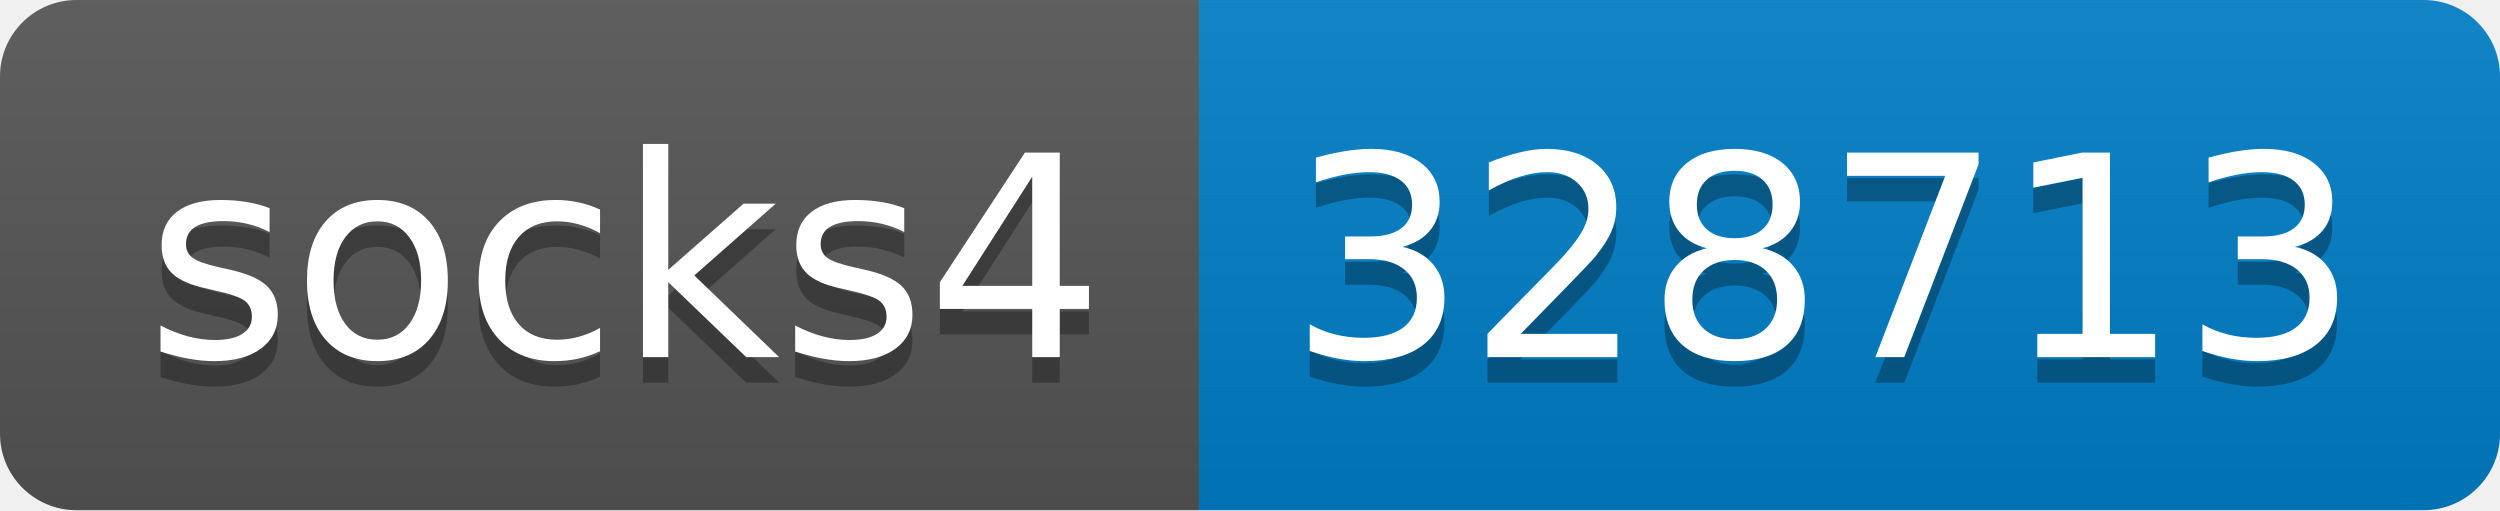
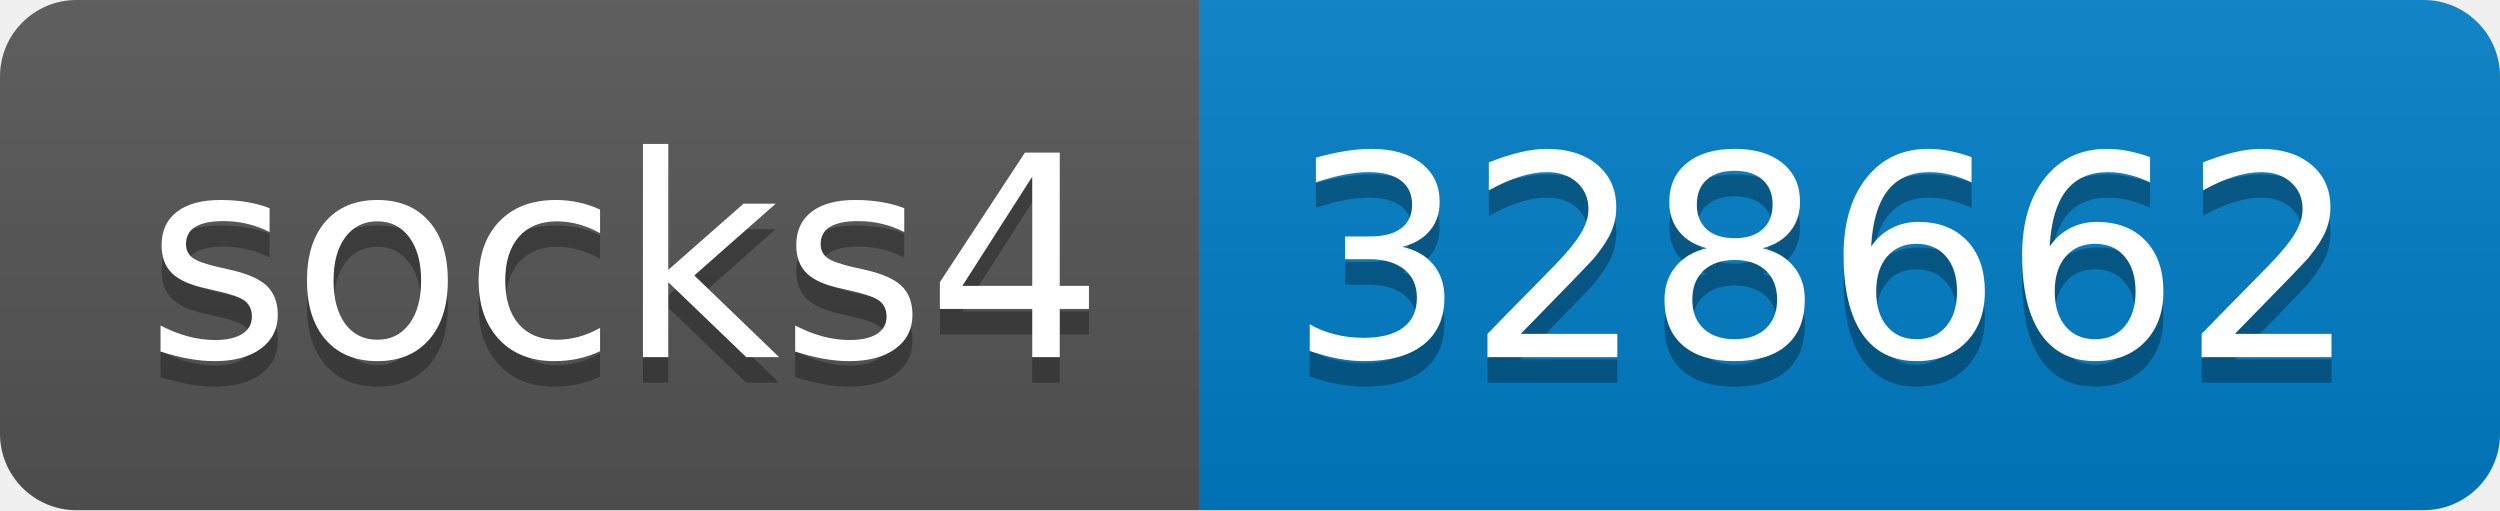
- <svg xmlns="http://www.w3.org/2000/svg" width="98" height="20" role="img" aria-label="socks4: 328713">
+ <svg xmlns="http://www.w3.org/2000/svg" width="98" height="20" role="img" aria-label="socks4: 328662">
  <linearGradient id="s" x2="0" y2="100%">
    <stop offset="0" stop-color="#bbb" stop-opacity=".1" />
    <stop offset="1" stop-opacity=".1" />
  </linearGradient>
  <clipPath id="r">
    <rect width="98" height="20" rx="3" fill="#fff" />
  </clipPath>
  <g clip-path="url(#r)">
    <rect width="47" height="20" fill="#555" />
    <rect x="47" width="51" height="20" fill="#007ec6" />
    <rect width="98" height="20" fill="url(#s)" />
  </g>
  <g fill="#fff" text-anchor="middle" font-family="Verdana,Geneva,DejaVu Sans,sans-serif" text-rendering="geometricPrecision" font-size="110">
    <text aria-hidden="true" x="245" y="150" fill="#010101" fill-opacity=".3" transform="scale(.1)" textLength="370">socks4</text>
    <text x="245" y="140" transform="scale(.1)" fill="#fff" textLength="370">socks4</text>
-     <text aria-hidden="true" x="715" y="150" fill="#010101" fill-opacity=".3" transform="scale(.1)" textLength="410">328713</text>
-     <text x="715" y="140" transform="scale(.1)" fill="#fff" textLength="410">328713</text>
+     <text aria-hidden="true" x="715" y="150" fill="#010101" fill-opacity=".3" transform="scale(.1)" textLength="410">328662</text>
+     <text x="715" y="140" transform="scale(.1)" fill="#fff" textLength="410">328662</text>
  </g>
</svg>
